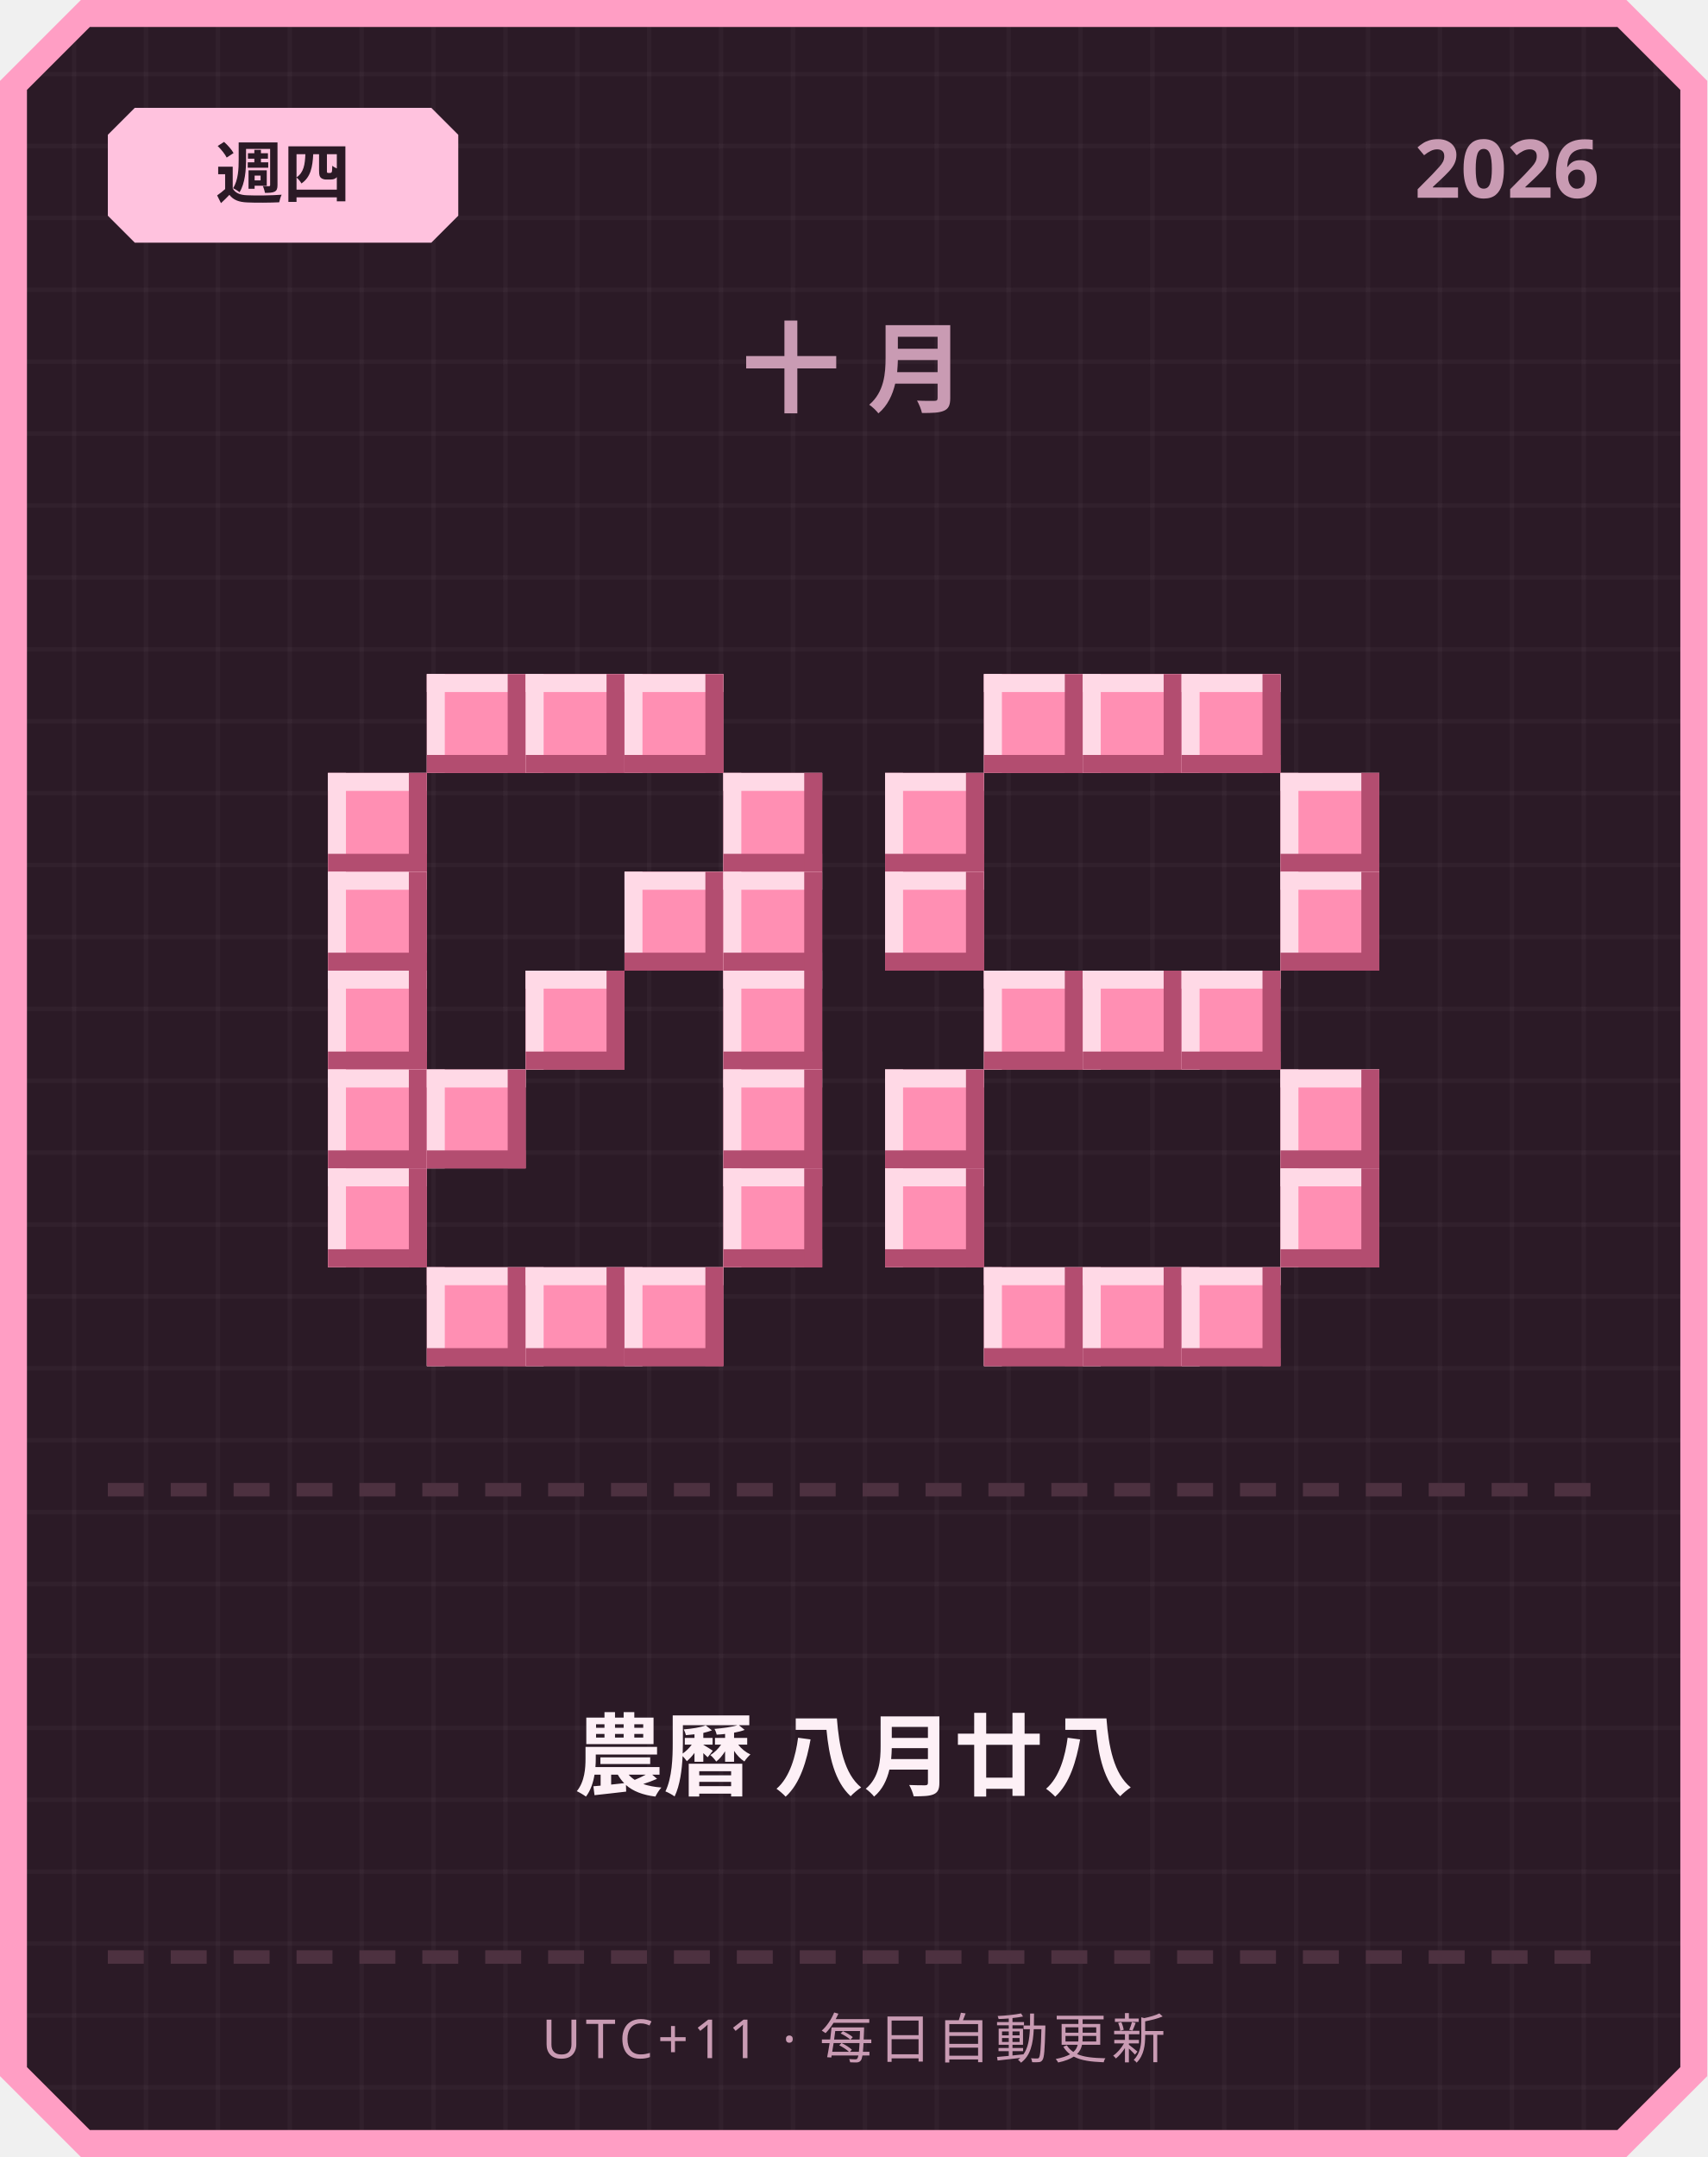
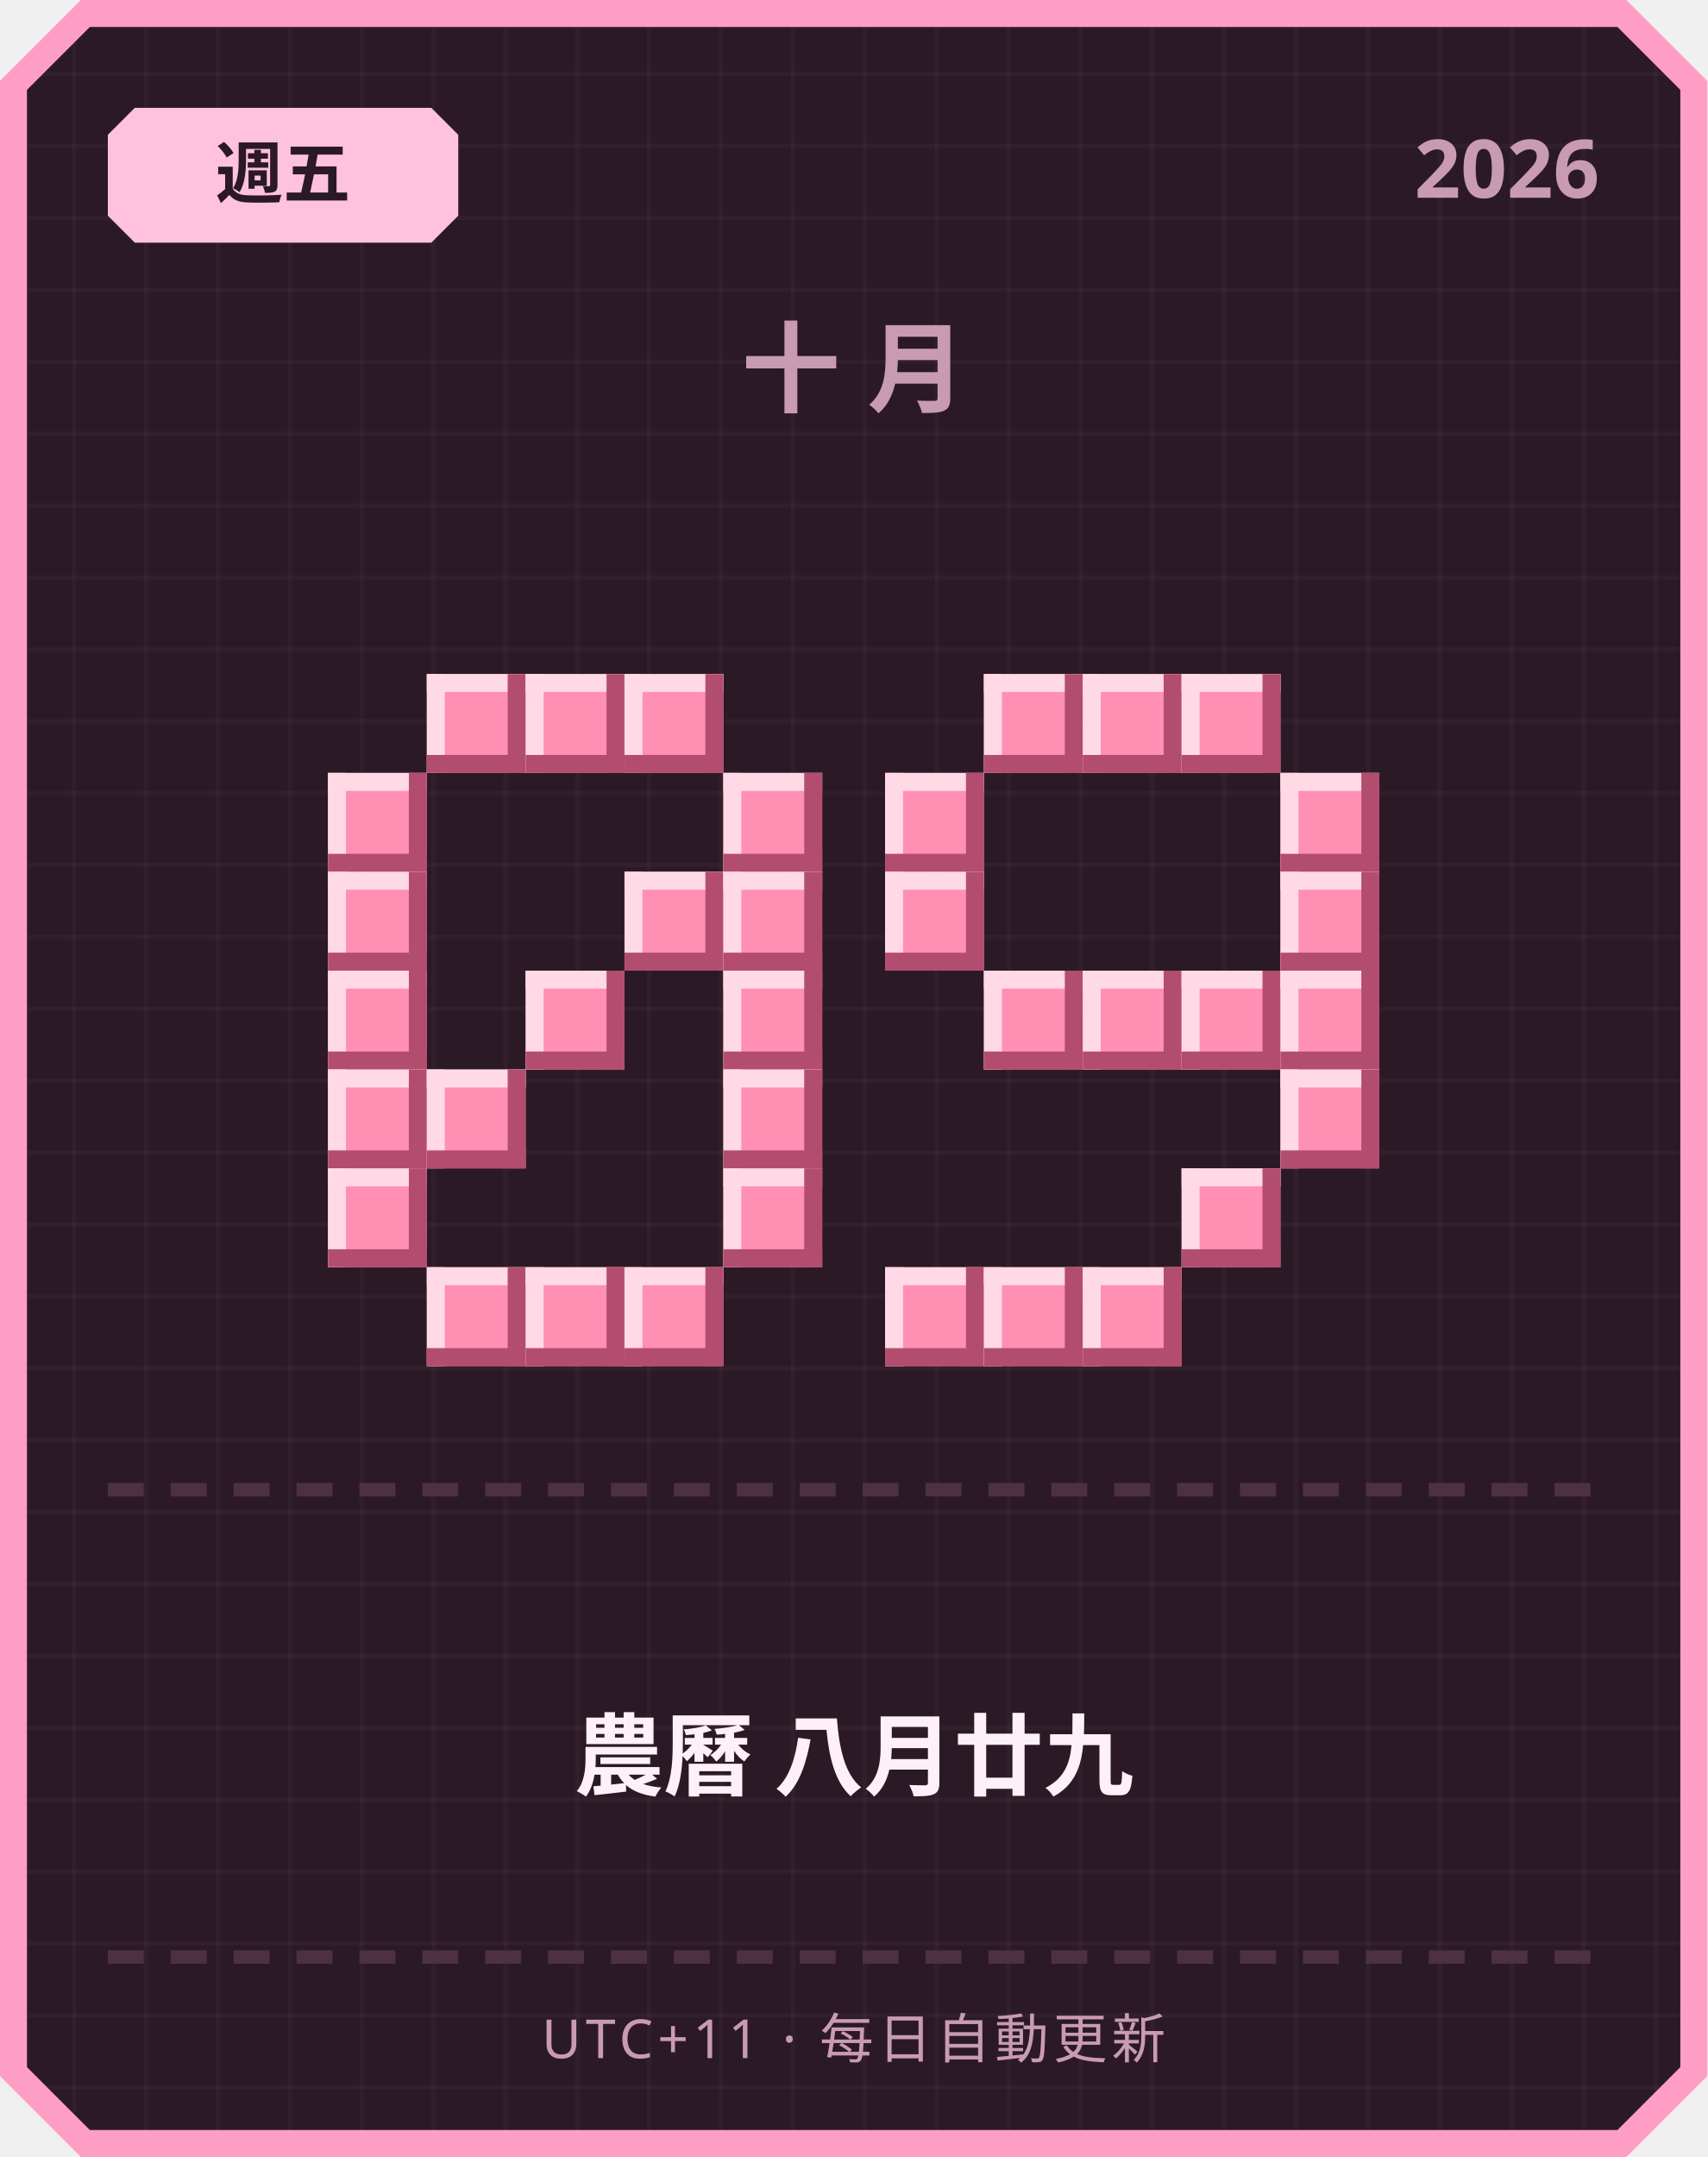
<svg xmlns="http://www.w3.org/2000/svg" width="380" height="480" viewBox="0 0 380 480">
  <defs>
    <pattern id="grid" width="16" height="16" patternUnits="userSpaceOnUse">
      <rect width="16" height="16" fill="#2b1a26" />
      <rect width="1" height="16" fill="#ffffff" opacity="0.03" />
      <rect width="16" height="1" fill="#ffffff" opacity="0.03" />
    </pattern>
  </defs>
  <path d="M 18,0 L 362,0 L 380,18 L 380,462 L 362,480 L 18,480 L 0,462 L 0,18 Z" fill="#ff9ec4" />
  <path d="M 20,6 L 360,6 L 374,20 L 374,460 L 360,474 L 20,474 L 6,460 L 6,20 Z" fill="url(#grid)" />
  <path d="M 30,24 L 96,24 L 102,30 L 102,48 L 96,54 L 30,54 L 24,48 L 24,30 Z" fill="#ffc2de" />
-   <text x="63" y="44" text-anchor="middle" font-family="'Segoe UI', sans-serif" font-size="15" font-weight="700" fill="#2b1a26">週四</text>
+   <text x="63" y="44" text-anchor="middle" font-family="'Segoe UI', sans-serif" font-size="15" font-weight="700" fill="#2b1a26">週五</text>
  <text x="356" y="44" text-anchor="end" font-family="'Segoe UI', sans-serif" font-size="18" font-weight="700" fill="#c99bb3">2026</text>
  <text x="190" y="90" text-anchor="middle" font-family="'Segoe UI', sans-serif" font-size="22" font-weight="700" letter-spacing="6" fill="#c99bb3">十月</text>
  <rect x="95" y="150" width="22" height="22" fill="#ff8fb3" />
  <rect x="95" y="150" width="22" height="4" fill="#ffd9e6" />
  <rect x="95" y="150" width="4" height="22" fill="#ffd9e6" />
  <rect x="95" y="168" width="22" height="4" fill="#b34d70" />
  <rect x="113" y="150" width="4" height="22" fill="#b34d70" />
  <rect x="117" y="150" width="22" height="22" fill="#ff8fb3" />
  <rect x="117" y="150" width="22" height="4" fill="#ffd9e6" />
  <rect x="117" y="150" width="4" height="22" fill="#ffd9e6" />
  <rect x="117" y="168" width="22" height="4" fill="#b34d70" />
  <rect x="135" y="150" width="4" height="22" fill="#b34d70" />
  <rect x="139" y="150" width="22" height="22" fill="#ff8fb3" />
  <rect x="139" y="150" width="22" height="4" fill="#ffd9e6" />
  <rect x="139" y="150" width="4" height="22" fill="#ffd9e6" />
  <rect x="139" y="168" width="22" height="4" fill="#b34d70" />
  <rect x="157" y="150" width="4" height="22" fill="#b34d70" />
  <rect x="73" y="172" width="22" height="22" fill="#ff8fb3" />
  <rect x="73" y="172" width="22" height="4" fill="#ffd9e6" />
  <rect x="73" y="172" width="4" height="22" fill="#ffd9e6" />
  <rect x="73" y="190" width="22" height="4" fill="#b34d70" />
  <rect x="91" y="172" width="4" height="22" fill="#b34d70" />
  <rect x="161" y="172" width="22" height="22" fill="#ff8fb3" />
  <rect x="161" y="172" width="22" height="4" fill="#ffd9e6" />
  <rect x="161" y="172" width="4" height="22" fill="#ffd9e6" />
  <rect x="161" y="190" width="22" height="4" fill="#b34d70" />
  <rect x="179" y="172" width="4" height="22" fill="#b34d70" />
  <rect x="73" y="194" width="22" height="22" fill="#ff8fb3" />
  <rect x="73" y="194" width="22" height="4" fill="#ffd9e6" />
  <rect x="73" y="194" width="4" height="22" fill="#ffd9e6" />
  <rect x="73" y="212" width="22" height="4" fill="#b34d70" />
  <rect x="91" y="194" width="4" height="22" fill="#b34d70" />
  <rect x="139" y="194" width="22" height="22" fill="#ff8fb3" />
  <rect x="139" y="194" width="22" height="4" fill="#ffd9e6" />
  <rect x="139" y="194" width="4" height="22" fill="#ffd9e6" />
  <rect x="139" y="212" width="22" height="4" fill="#b34d70" />
  <rect x="157" y="194" width="4" height="22" fill="#b34d70" />
  <rect x="161" y="194" width="22" height="22" fill="#ff8fb3" />
  <rect x="161" y="194" width="22" height="4" fill="#ffd9e6" />
  <rect x="161" y="194" width="4" height="22" fill="#ffd9e6" />
  <rect x="161" y="212" width="22" height="4" fill="#b34d70" />
  <rect x="179" y="194" width="4" height="22" fill="#b34d70" />
  <rect x="73" y="216" width="22" height="22" fill="#ff8fb3" />
  <rect x="73" y="216" width="22" height="4" fill="#ffd9e6" />
  <rect x="73" y="216" width="4" height="22" fill="#ffd9e6" />
  <rect x="73" y="234" width="22" height="4" fill="#b34d70" />
  <rect x="91" y="216" width="4" height="22" fill="#b34d70" />
  <rect x="117" y="216" width="22" height="22" fill="#ff8fb3" />
  <rect x="117" y="216" width="22" height="4" fill="#ffd9e6" />
  <rect x="117" y="216" width="4" height="22" fill="#ffd9e6" />
  <rect x="117" y="234" width="22" height="4" fill="#b34d70" />
  <rect x="135" y="216" width="4" height="22" fill="#b34d70" />
  <rect x="161" y="216" width="22" height="22" fill="#ff8fb3" />
  <rect x="161" y="216" width="22" height="4" fill="#ffd9e6" />
  <rect x="161" y="216" width="4" height="22" fill="#ffd9e6" />
  <rect x="161" y="234" width="22" height="4" fill="#b34d70" />
  <rect x="179" y="216" width="4" height="22" fill="#b34d70" />
  <rect x="73" y="238" width="22" height="22" fill="#ff8fb3" />
  <rect x="73" y="238" width="22" height="4" fill="#ffd9e6" />
  <rect x="73" y="238" width="4" height="22" fill="#ffd9e6" />
  <rect x="73" y="256" width="22" height="4" fill="#b34d70" />
  <rect x="91" y="238" width="4" height="22" fill="#b34d70" />
  <rect x="95" y="238" width="22" height="22" fill="#ff8fb3" />
  <rect x="95" y="238" width="22" height="4" fill="#ffd9e6" />
  <rect x="95" y="238" width="4" height="22" fill="#ffd9e6" />
  <rect x="95" y="256" width="22" height="4" fill="#b34d70" />
  <rect x="113" y="238" width="4" height="22" fill="#b34d70" />
  <rect x="161" y="238" width="22" height="22" fill="#ff8fb3" />
  <rect x="161" y="238" width="22" height="4" fill="#ffd9e6" />
  <rect x="161" y="238" width="4" height="22" fill="#ffd9e6" />
  <rect x="161" y="256" width="22" height="4" fill="#b34d70" />
  <rect x="179" y="238" width="4" height="22" fill="#b34d70" />
  <rect x="73" y="260" width="22" height="22" fill="#ff8fb3" />
  <rect x="73" y="260" width="22" height="4" fill="#ffd9e6" />
  <rect x="73" y="260" width="4" height="22" fill="#ffd9e6" />
  <rect x="73" y="278" width="22" height="4" fill="#b34d70" />
  <rect x="91" y="260" width="4" height="22" fill="#b34d70" />
  <rect x="161" y="260" width="22" height="22" fill="#ff8fb3" />
  <rect x="161" y="260" width="22" height="4" fill="#ffd9e6" />
  <rect x="161" y="260" width="4" height="22" fill="#ffd9e6" />
  <rect x="161" y="278" width="22" height="4" fill="#b34d70" />
  <rect x="179" y="260" width="4" height="22" fill="#b34d70" />
  <rect x="95" y="282" width="22" height="22" fill="#ff8fb3" />
  <rect x="95" y="282" width="22" height="4" fill="#ffd9e6" />
  <rect x="95" y="282" width="4" height="22" fill="#ffd9e6" />
  <rect x="95" y="300" width="22" height="4" fill="#b34d70" />
  <rect x="113" y="282" width="4" height="22" fill="#b34d70" />
  <rect x="117" y="282" width="22" height="22" fill="#ff8fb3" />
  <rect x="117" y="282" width="22" height="4" fill="#ffd9e6" />
  <rect x="117" y="282" width="4" height="22" fill="#ffd9e6" />
  <rect x="117" y="300" width="22" height="4" fill="#b34d70" />
  <rect x="135" y="282" width="4" height="22" fill="#b34d70" />
  <rect x="139" y="282" width="22" height="22" fill="#ff8fb3" />
  <rect x="139" y="282" width="22" height="4" fill="#ffd9e6" />
  <rect x="139" y="282" width="4" height="22" fill="#ffd9e6" />
  <rect x="139" y="300" width="22" height="4" fill="#b34d70" />
  <rect x="157" y="282" width="4" height="22" fill="#b34d70" />
  <rect x="219" y="150" width="22" height="22" fill="#ff8fb3" />
  <rect x="219" y="150" width="22" height="4" fill="#ffd9e6" />
  <rect x="219" y="150" width="4" height="22" fill="#ffd9e6" />
  <rect x="219" y="168" width="22" height="4" fill="#b34d70" />
  <rect x="237" y="150" width="4" height="22" fill="#b34d70" />
  <rect x="241" y="150" width="22" height="22" fill="#ff8fb3" />
  <rect x="241" y="150" width="22" height="4" fill="#ffd9e6" />
  <rect x="241" y="150" width="4" height="22" fill="#ffd9e6" />
  <rect x="241" y="168" width="22" height="4" fill="#b34d70" />
  <rect x="259" y="150" width="4" height="22" fill="#b34d70" />
  <rect x="263" y="150" width="22" height="22" fill="#ff8fb3" />
  <rect x="263" y="150" width="22" height="4" fill="#ffd9e6" />
  <rect x="263" y="150" width="4" height="22" fill="#ffd9e6" />
  <rect x="263" y="168" width="22" height="4" fill="#b34d70" />
  <rect x="281" y="150" width="4" height="22" fill="#b34d70" />
  <rect x="197" y="172" width="22" height="22" fill="#ff8fb3" />
  <rect x="197" y="172" width="22" height="4" fill="#ffd9e6" />
  <rect x="197" y="172" width="4" height="22" fill="#ffd9e6" />
  <rect x="197" y="190" width="22" height="4" fill="#b34d70" />
  <rect x="215" y="172" width="4" height="22" fill="#b34d70" />
  <rect x="285" y="172" width="22" height="22" fill="#ff8fb3" />
  <rect x="285" y="172" width="22" height="4" fill="#ffd9e6" />
  <rect x="285" y="172" width="4" height="22" fill="#ffd9e6" />
  <rect x="285" y="190" width="22" height="4" fill="#b34d70" />
  <rect x="303" y="172" width="4" height="22" fill="#b34d70" />
  <rect x="197" y="194" width="22" height="22" fill="#ff8fb3" />
  <rect x="197" y="194" width="22" height="4" fill="#ffd9e6" />
  <rect x="197" y="194" width="4" height="22" fill="#ffd9e6" />
  <rect x="197" y="212" width="22" height="4" fill="#b34d70" />
  <rect x="215" y="194" width="4" height="22" fill="#b34d70" />
  <rect x="285" y="194" width="22" height="22" fill="#ff8fb3" />
  <rect x="285" y="194" width="22" height="4" fill="#ffd9e6" />
  <rect x="285" y="194" width="4" height="22" fill="#ffd9e6" />
  <rect x="285" y="212" width="22" height="4" fill="#b34d70" />
  <rect x="303" y="194" width="4" height="22" fill="#b34d70" />
  <rect x="219" y="216" width="22" height="22" fill="#ff8fb3" />
  <rect x="219" y="216" width="22" height="4" fill="#ffd9e6" />
  <rect x="219" y="216" width="4" height="22" fill="#ffd9e6" />
  <rect x="219" y="234" width="22" height="4" fill="#b34d70" />
  <rect x="237" y="216" width="4" height="22" fill="#b34d70" />
  <rect x="241" y="216" width="22" height="22" fill="#ff8fb3" />
  <rect x="241" y="216" width="22" height="4" fill="#ffd9e6" />
  <rect x="241" y="216" width="4" height="22" fill="#ffd9e6" />
  <rect x="241" y="234" width="22" height="4" fill="#b34d70" />
  <rect x="259" y="216" width="4" height="22" fill="#b34d70" />
  <rect x="263" y="216" width="22" height="22" fill="#ff8fb3" />
  <rect x="263" y="216" width="22" height="4" fill="#ffd9e6" />
  <rect x="263" y="216" width="4" height="22" fill="#ffd9e6" />
  <rect x="263" y="234" width="22" height="4" fill="#b34d70" />
  <rect x="281" y="216" width="4" height="22" fill="#b34d70" />
-   <rect x="197" y="238" width="22" height="22" fill="#ff8fb3" />
-   <rect x="197" y="238" width="22" height="4" fill="#ffd9e6" />
-   <rect x="197" y="238" width="4" height="22" fill="#ffd9e6" />
-   <rect x="197" y="256" width="22" height="4" fill="#b34d70" />
-   <rect x="215" y="238" width="4" height="22" fill="#b34d70" />
+   <rect x="285" y="216" width="22" height="22" fill="#ff8fb3" />
+   <rect x="285" y="216" width="22" height="4" fill="#ffd9e6" />
+   <rect x="285" y="216" width="4" height="22" fill="#ffd9e6" />
+   <rect x="285" y="234" width="22" height="4" fill="#b34d70" />
+   <rect x="303" y="216" width="4" height="22" fill="#b34d70" />
  <rect x="285" y="238" width="22" height="22" fill="#ff8fb3" />
  <rect x="285" y="238" width="22" height="4" fill="#ffd9e6" />
  <rect x="285" y="238" width="4" height="22" fill="#ffd9e6" />
  <rect x="285" y="256" width="22" height="4" fill="#b34d70" />
  <rect x="303" y="238" width="4" height="22" fill="#b34d70" />
-   <rect x="197" y="260" width="22" height="22" fill="#ff8fb3" />
-   <rect x="197" y="260" width="22" height="4" fill="#ffd9e6" />
-   <rect x="197" y="260" width="4" height="22" fill="#ffd9e6" />
-   <rect x="197" y="278" width="22" height="4" fill="#b34d70" />
-   <rect x="215" y="260" width="4" height="22" fill="#b34d70" />
-   <rect x="285" y="260" width="22" height="22" fill="#ff8fb3" />
-   <rect x="285" y="260" width="22" height="4" fill="#ffd9e6" />
-   <rect x="285" y="260" width="4" height="22" fill="#ffd9e6" />
-   <rect x="285" y="278" width="22" height="4" fill="#b34d70" />
-   <rect x="303" y="260" width="4" height="22" fill="#b34d70" />
+   <rect x="263" y="260" width="22" height="22" fill="#ff8fb3" />
+   <rect x="263" y="260" width="22" height="4" fill="#ffd9e6" />
+   <rect x="263" y="260" width="4" height="22" fill="#ffd9e6" />
+   <rect x="263" y="278" width="22" height="4" fill="#b34d70" />
+   <rect x="281" y="260" width="4" height="22" fill="#b34d70" />
+   <rect x="197" y="282" width="22" height="22" fill="#ff8fb3" />
+   <rect x="197" y="282" width="22" height="4" fill="#ffd9e6" />
+   <rect x="197" y="282" width="4" height="22" fill="#ffd9e6" />
+   <rect x="197" y="300" width="22" height="4" fill="#b34d70" />
+   <rect x="215" y="282" width="4" height="22" fill="#b34d70" />
  <rect x="219" y="282" width="22" height="22" fill="#ff8fb3" />
  <rect x="219" y="282" width="22" height="4" fill="#ffd9e6" />
  <rect x="219" y="282" width="4" height="22" fill="#ffd9e6" />
  <rect x="219" y="300" width="22" height="4" fill="#b34d70" />
  <rect x="237" y="282" width="4" height="22" fill="#b34d70" />
  <rect x="241" y="282" width="22" height="22" fill="#ff8fb3" />
  <rect x="241" y="282" width="22" height="4" fill="#ffd9e6" />
  <rect x="241" y="282" width="4" height="22" fill="#ffd9e6" />
  <rect x="241" y="300" width="22" height="4" fill="#b34d70" />
  <rect x="259" y="282" width="4" height="22" fill="#b34d70" />
-   <rect x="263" y="282" width="22" height="22" fill="#ff8fb3" />
-   <rect x="263" y="282" width="22" height="4" fill="#ffd9e6" />
-   <rect x="263" y="282" width="4" height="22" fill="#ffd9e6" />
-   <rect x="263" y="300" width="22" height="4" fill="#b34d70" />
-   <rect x="281" y="282" width="4" height="22" fill="#b34d70" />
  <rect x="24" y="330" width="8" height="3" fill="#4d3140" />
  <rect x="38" y="330" width="8" height="3" fill="#4d3140" />
  <rect x="52" y="330" width="8" height="3" fill="#4d3140" />
  <rect x="66" y="330" width="8" height="3" fill="#4d3140" />
  <rect x="80" y="330" width="8" height="3" fill="#4d3140" />
  <rect x="94" y="330" width="8" height="3" fill="#4d3140" />
  <rect x="108" y="330" width="8" height="3" fill="#4d3140" />
  <rect x="122" y="330" width="8" height="3" fill="#4d3140" />
  <rect x="136" y="330" width="8" height="3" fill="#4d3140" />
  <rect x="150" y="330" width="8" height="3" fill="#4d3140" />
  <rect x="164" y="330" width="8" height="3" fill="#4d3140" />
  <rect x="178" y="330" width="8" height="3" fill="#4d3140" />
  <rect x="192" y="330" width="8" height="3" fill="#4d3140" />
  <rect x="206" y="330" width="8" height="3" fill="#4d3140" />
  <rect x="220" y="330" width="8" height="3" fill="#4d3140" />
  <rect x="234" y="330" width="8" height="3" fill="#4d3140" />
  <rect x="248" y="330" width="8" height="3" fill="#4d3140" />
  <rect x="262" y="330" width="8" height="3" fill="#4d3140" />
  <rect x="276" y="330" width="8" height="3" fill="#4d3140" />
  <rect x="290" y="330" width="8" height="3" fill="#4d3140" />
  <rect x="304" y="330" width="8" height="3" fill="#4d3140" />
  <rect x="318" y="330" width="8" height="3" fill="#4d3140" />
  <rect x="332" y="330" width="8" height="3" fill="#4d3140" />
  <rect x="346" y="330" width="8" height="3" fill="#4d3140" />
-   <text x="190" y="398" text-anchor="middle" font-family="'Segoe UI', 'Microsoft JhengHei', sans-serif" font-size="20" font-weight="700" fill="#fdf0f6">農曆 八月廿八</text>
+   <text x="190" y="398" text-anchor="middle" font-family="'Segoe UI', 'Microsoft JhengHei', sans-serif" font-size="20" font-weight="700" fill="#fdf0f6">農曆 八月廿九</text>
  <rect x="24" y="434" width="8" height="3" fill="#4d3140" />
  <rect x="38" y="434" width="8" height="3" fill="#4d3140" />
  <rect x="52" y="434" width="8" height="3" fill="#4d3140" />
  <rect x="66" y="434" width="8" height="3" fill="#4d3140" />
  <rect x="80" y="434" width="8" height="3" fill="#4d3140" />
  <rect x="94" y="434" width="8" height="3" fill="#4d3140" />
  <rect x="108" y="434" width="8" height="3" fill="#4d3140" />
  <rect x="122" y="434" width="8" height="3" fill="#4d3140" />
  <rect x="136" y="434" width="8" height="3" fill="#4d3140" />
  <rect x="150" y="434" width="8" height="3" fill="#4d3140" />
  <rect x="164" y="434" width="8" height="3" fill="#4d3140" />
  <rect x="178" y="434" width="8" height="3" fill="#4d3140" />
  <rect x="192" y="434" width="8" height="3" fill="#4d3140" />
  <rect x="206" y="434" width="8" height="3" fill="#4d3140" />
  <rect x="220" y="434" width="8" height="3" fill="#4d3140" />
  <rect x="234" y="434" width="8" height="3" fill="#4d3140" />
  <rect x="248" y="434" width="8" height="3" fill="#4d3140" />
  <rect x="262" y="434" width="8" height="3" fill="#4d3140" />
  <rect x="276" y="434" width="8" height="3" fill="#4d3140" />
  <rect x="290" y="434" width="8" height="3" fill="#4d3140" />
  <rect x="304" y="434" width="8" height="3" fill="#4d3140" />
  <rect x="318" y="434" width="8" height="3" fill="#4d3140" />
  <rect x="332" y="434" width="8" height="3" fill="#4d3140" />
  <rect x="346" y="434" width="8" height="3" fill="#4d3140" />
  <text x="190" y="458" text-anchor="middle" font-family="'Segoe UI', sans-serif" font-size="12" letter-spacing="1" fill="#c99bb3">UTC+11 · 每日自動更新</text>
</svg>
